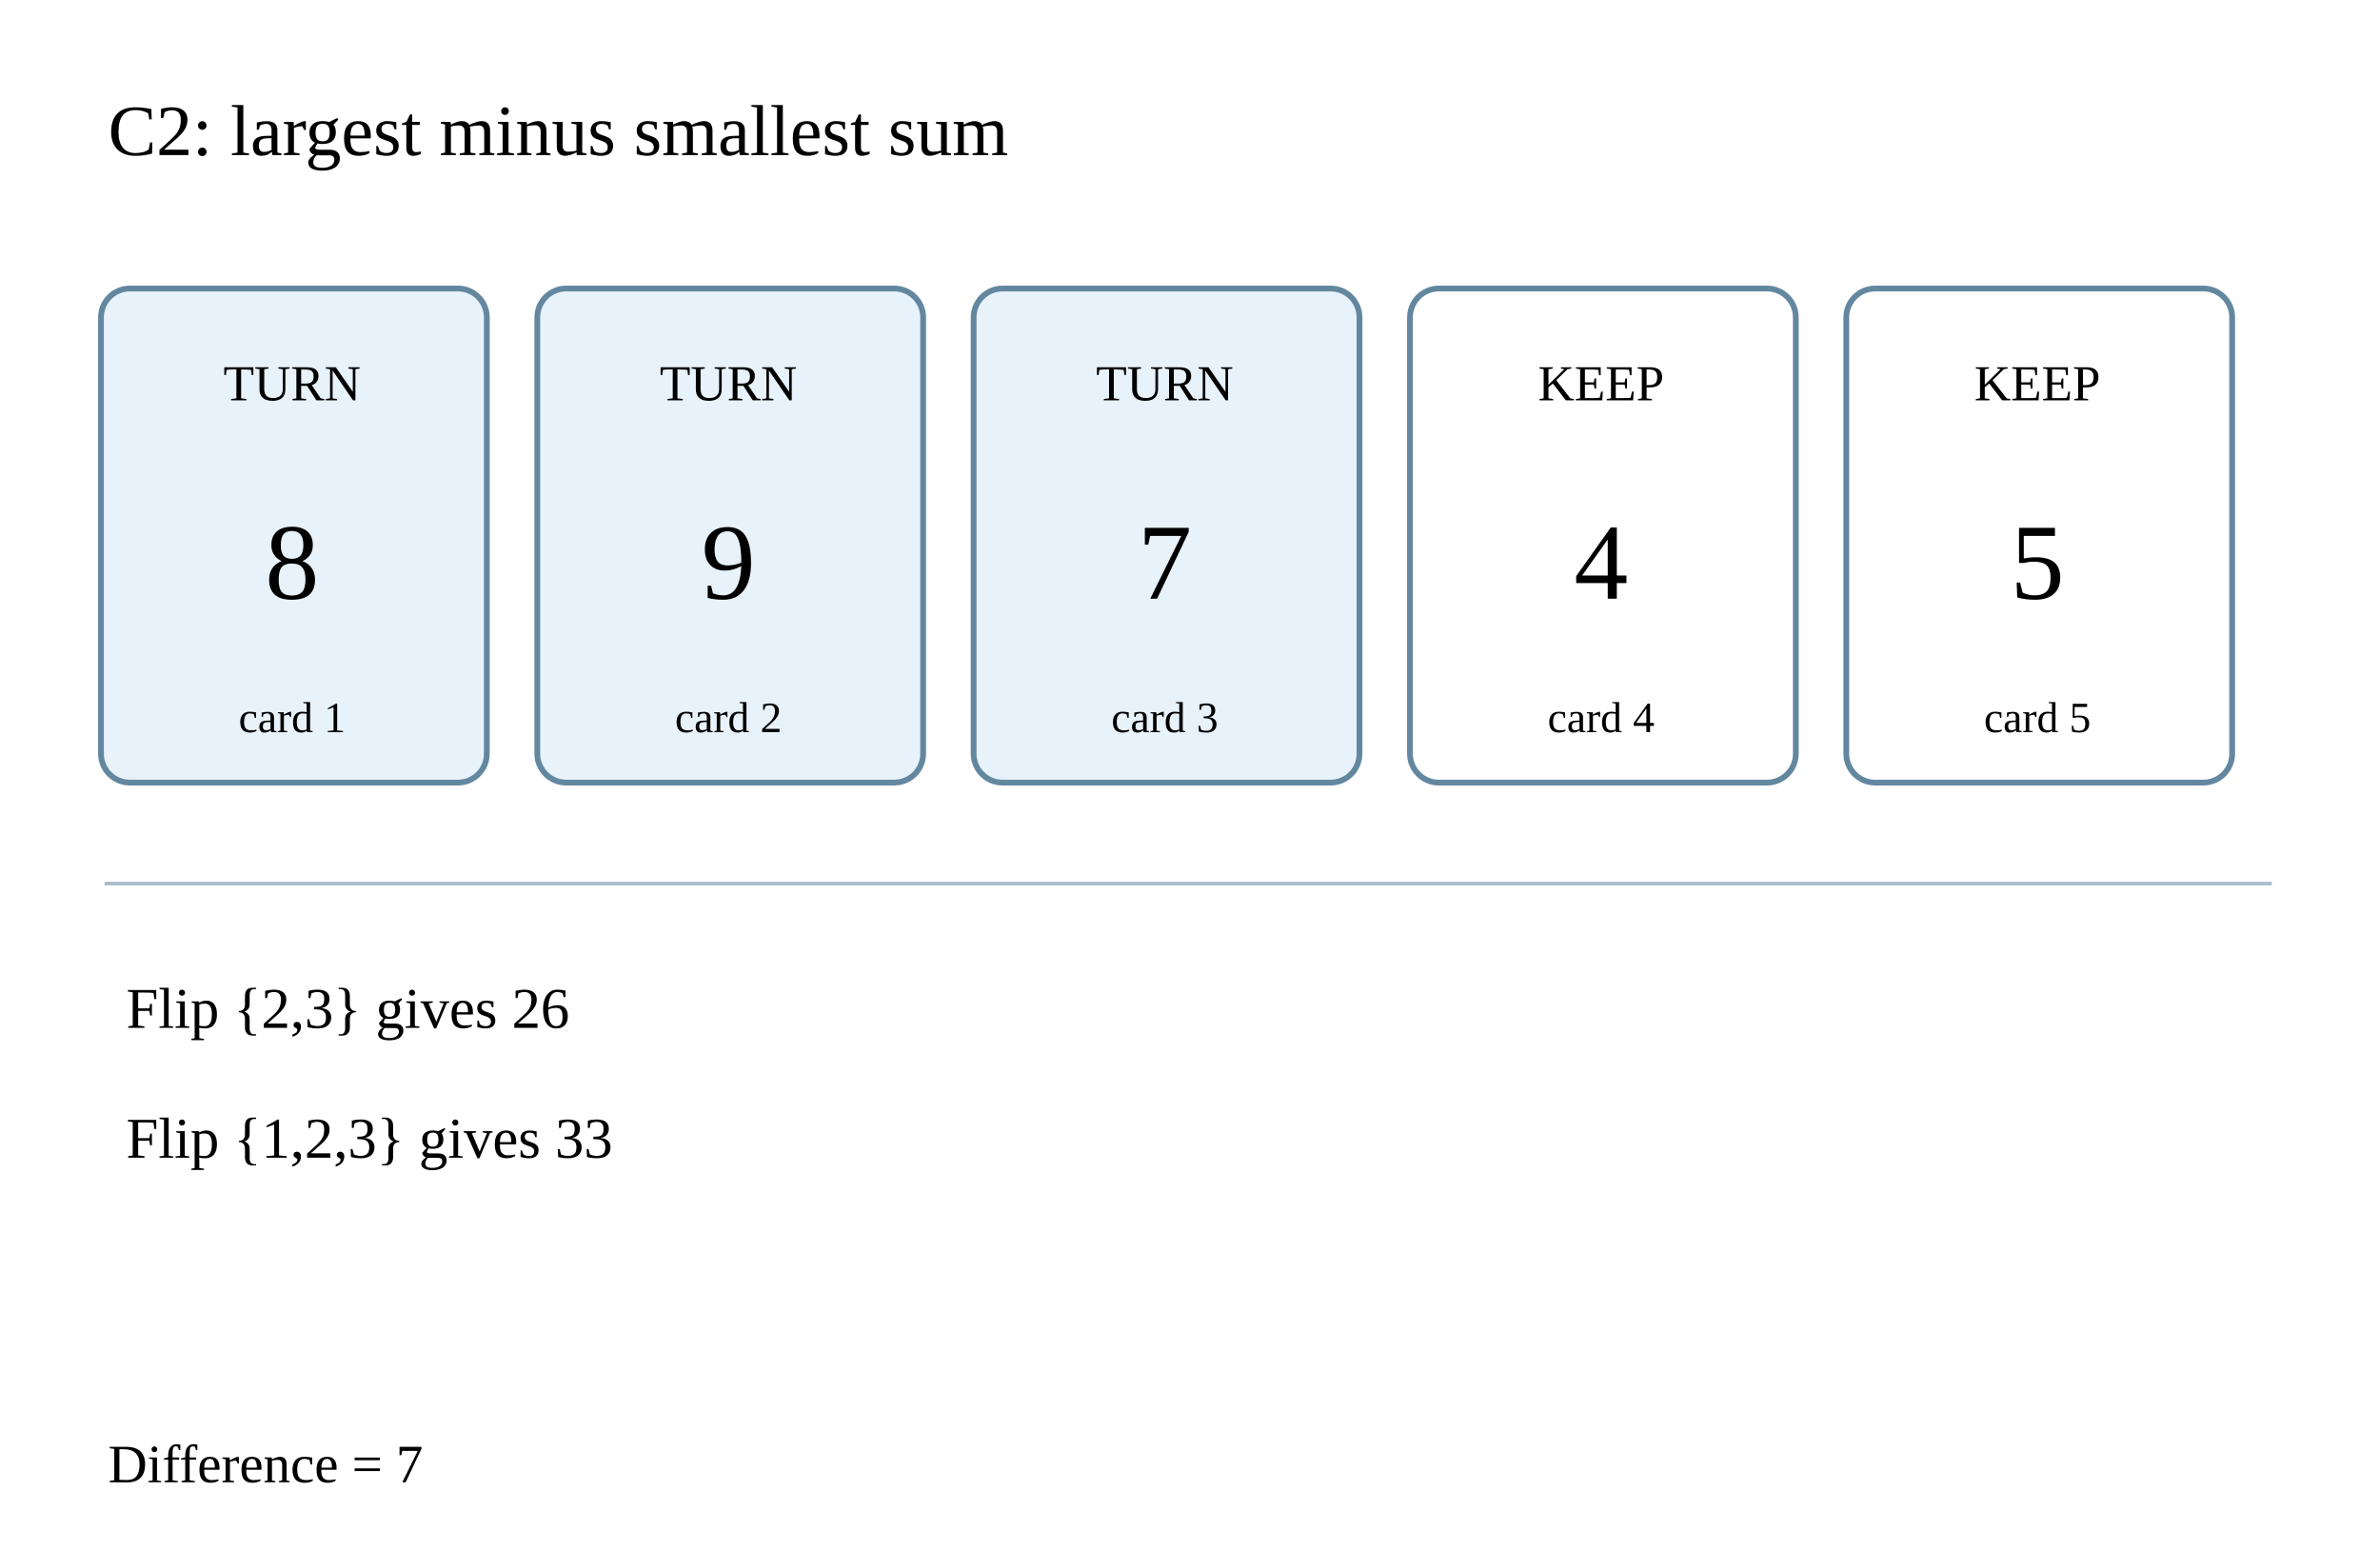
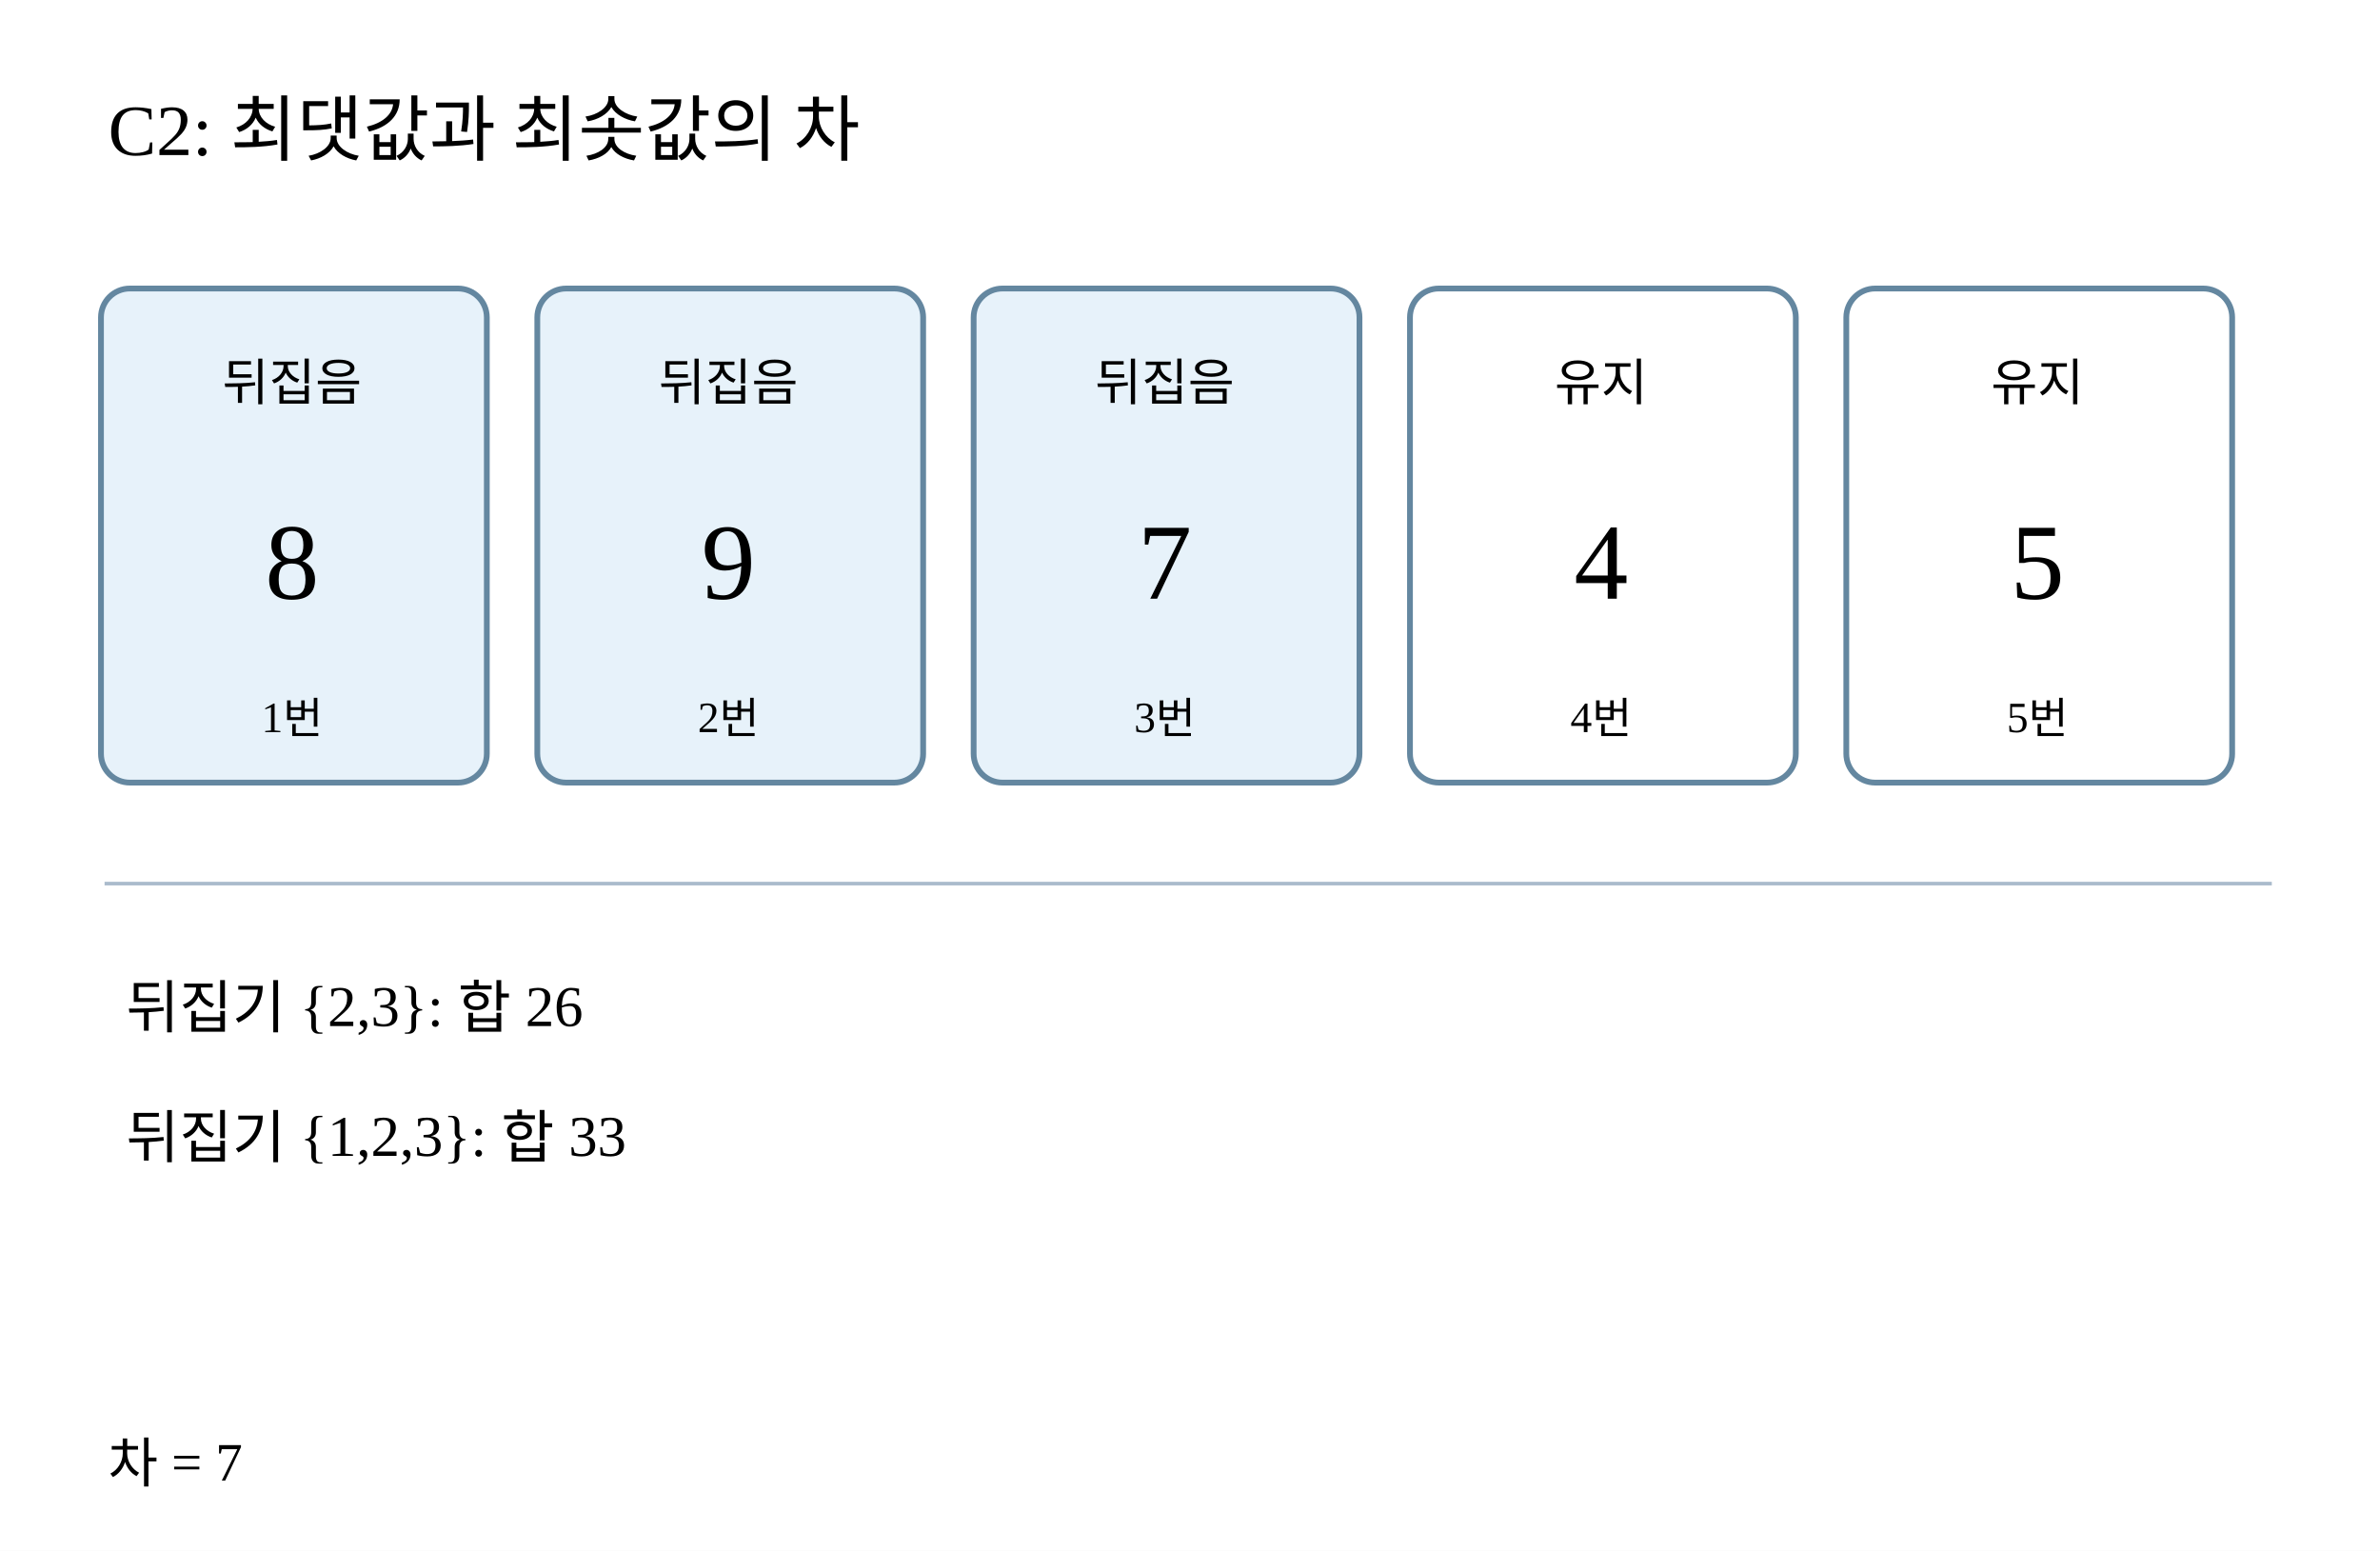
<svg xmlns="http://www.w3.org/2000/svg" width="660" height="430" viewBox="0 0 660 430">
  <rect width="660" height="430" fill="white" />
-   <text x="30" y="43" font-size="20">C2: largest minus smallest sum</text>
+   <text x="30" y="43" font-size="20">C2: 최댓값과 최솟값의 차</text>
  <rect x="28" y="80" width="107" height="137" rx="8" fill="#e7f2fa" stroke="#6487a0" stroke-width="1.6" />
-   <text x="81" y="111" font-size="14" text-anchor="middle">TURN</text>
+   <text x="81" y="111" font-size="14" text-anchor="middle">뒤집음</text>
  <text x="81" y="166" font-size="30" text-anchor="middle">8</text>
-   <text x="81" y="203" font-size="12" text-anchor="middle">card 1</text>
+   <text x="81" y="203" font-size="12" text-anchor="middle">1번</text>
  <rect x="149" y="80" width="107" height="137" rx="8" fill="#e7f2fa" stroke="#6487a0" stroke-width="1.6" />
-   <text x="202" y="111" font-size="14" text-anchor="middle">TURN</text>
+   <text x="202" y="111" font-size="14" text-anchor="middle">뒤집음</text>
  <text x="202" y="166" font-size="30" text-anchor="middle">9</text>
-   <text x="202" y="203" font-size="12" text-anchor="middle">card 2</text>
+   <text x="202" y="203" font-size="12" text-anchor="middle">2번</text>
  <rect x="270" y="80" width="107" height="137" rx="8" fill="#e7f2fa" stroke="#6487a0" stroke-width="1.6" />
-   <text x="323" y="111" font-size="14" text-anchor="middle">TURN</text>
+   <text x="323" y="111" font-size="14" text-anchor="middle">뒤집음</text>
  <text x="323" y="166" font-size="30" text-anchor="middle">7</text>
-   <text x="323" y="203" font-size="12" text-anchor="middle">card 3</text>
+   <text x="323" y="203" font-size="12" text-anchor="middle">3번</text>
  <rect x="391" y="80" width="107" height="137" rx="8" fill="white" stroke="#6487a0" stroke-width="1.6" />
-   <text x="444" y="111" font-size="14" text-anchor="middle">KEEP</text>
+   <text x="444" y="111" font-size="14" text-anchor="middle">유지</text>
  <text x="444" y="166" font-size="30" text-anchor="middle">4</text>
-   <text x="444" y="203" font-size="12" text-anchor="middle">card 4</text>
+   <text x="444" y="203" font-size="12" text-anchor="middle">4번</text>
  <rect x="512" y="80" width="107" height="137" rx="8" fill="white" stroke="#6487a0" stroke-width="1.6" />
-   <text x="565" y="111" font-size="14" text-anchor="middle">KEEP</text>
+   <text x="565" y="111" font-size="14" text-anchor="middle">유지</text>
  <text x="565" y="166" font-size="30" text-anchor="middle">5</text>
-   <text x="565" y="203" font-size="12" text-anchor="middle">card 5</text>
+   <text x="565" y="203" font-size="12" text-anchor="middle">5번</text>
  <line x1="29" y1="245" x2="630" y2="245" stroke="#abc" />
-   <text x="35" y="285" font-size="16">Flip {2,3} gives 26</text>
-   <text x="35" y="321" font-size="16">Flip {1,2,3} gives 33</text>
-   <text x="30" y="411" font-size="15">Difference = 7</text>
+   <text x="35" y="285" font-size="16">뒤집기 {2,3}: 합 26</text>
+   <text x="35" y="321" font-size="16">뒤집기 {1,2,3}: 합 33</text>
+   <text x="30" y="411" font-size="15">차 = 7</text>
</svg>
